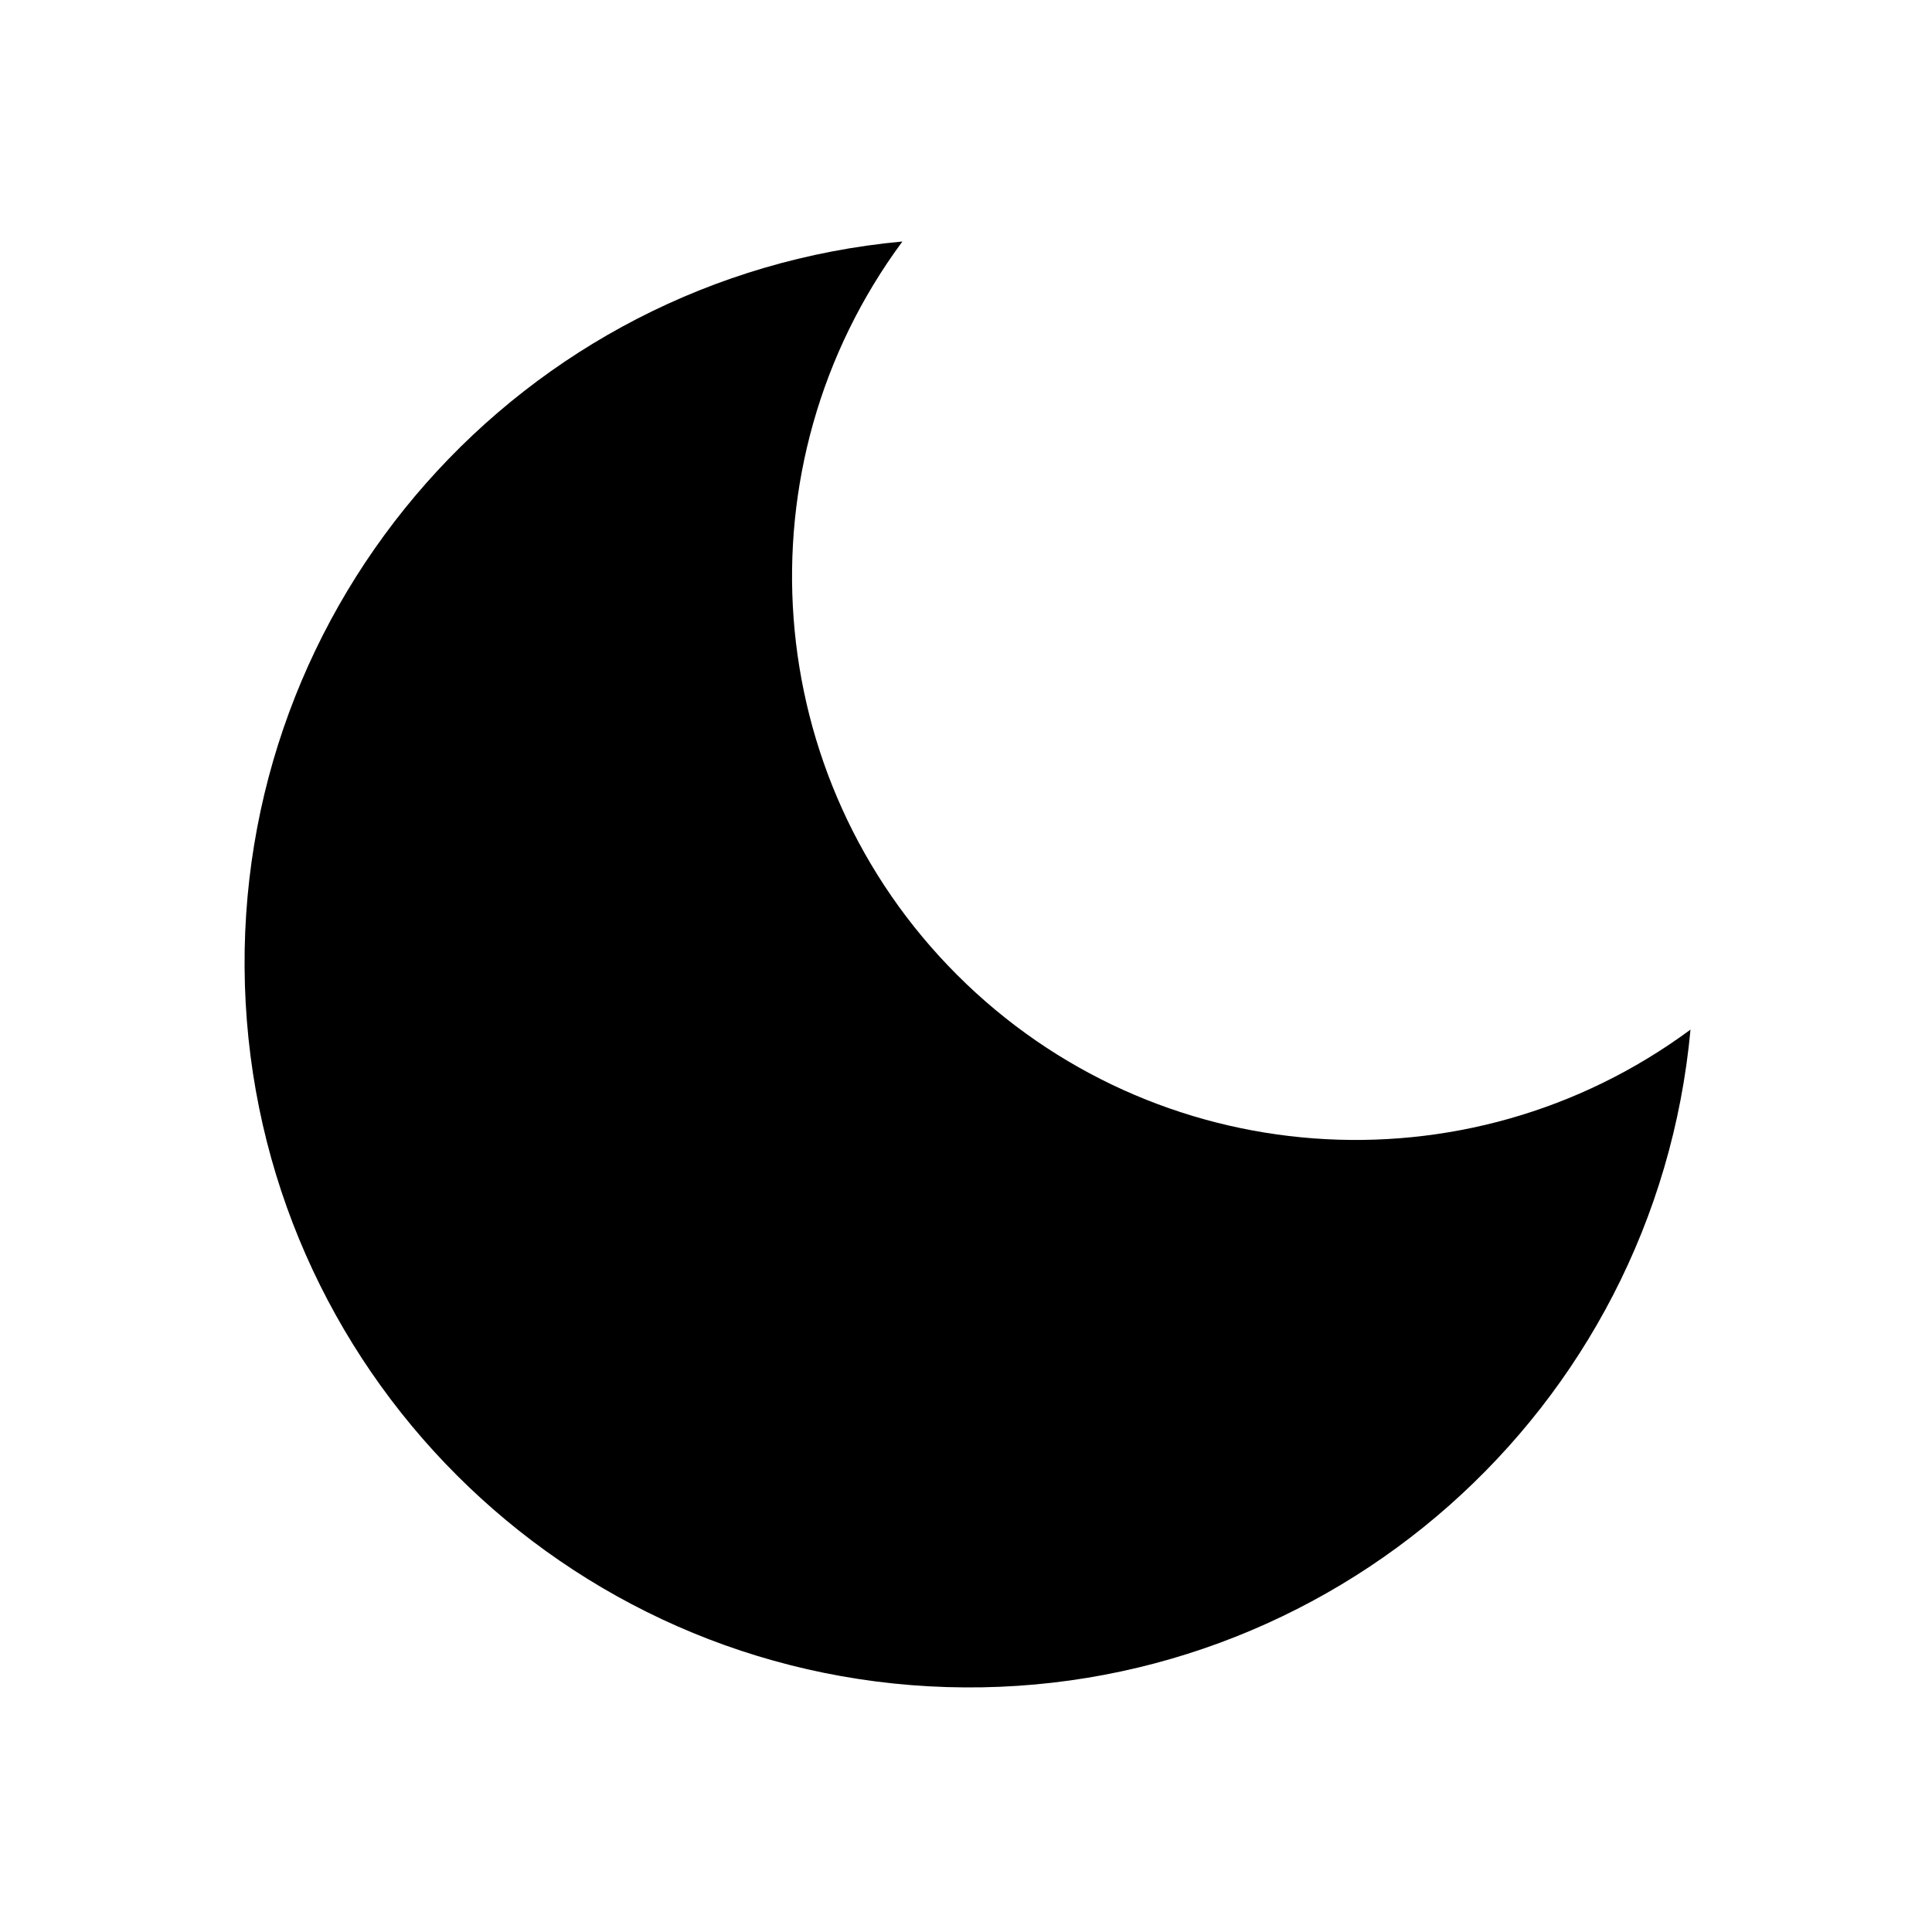
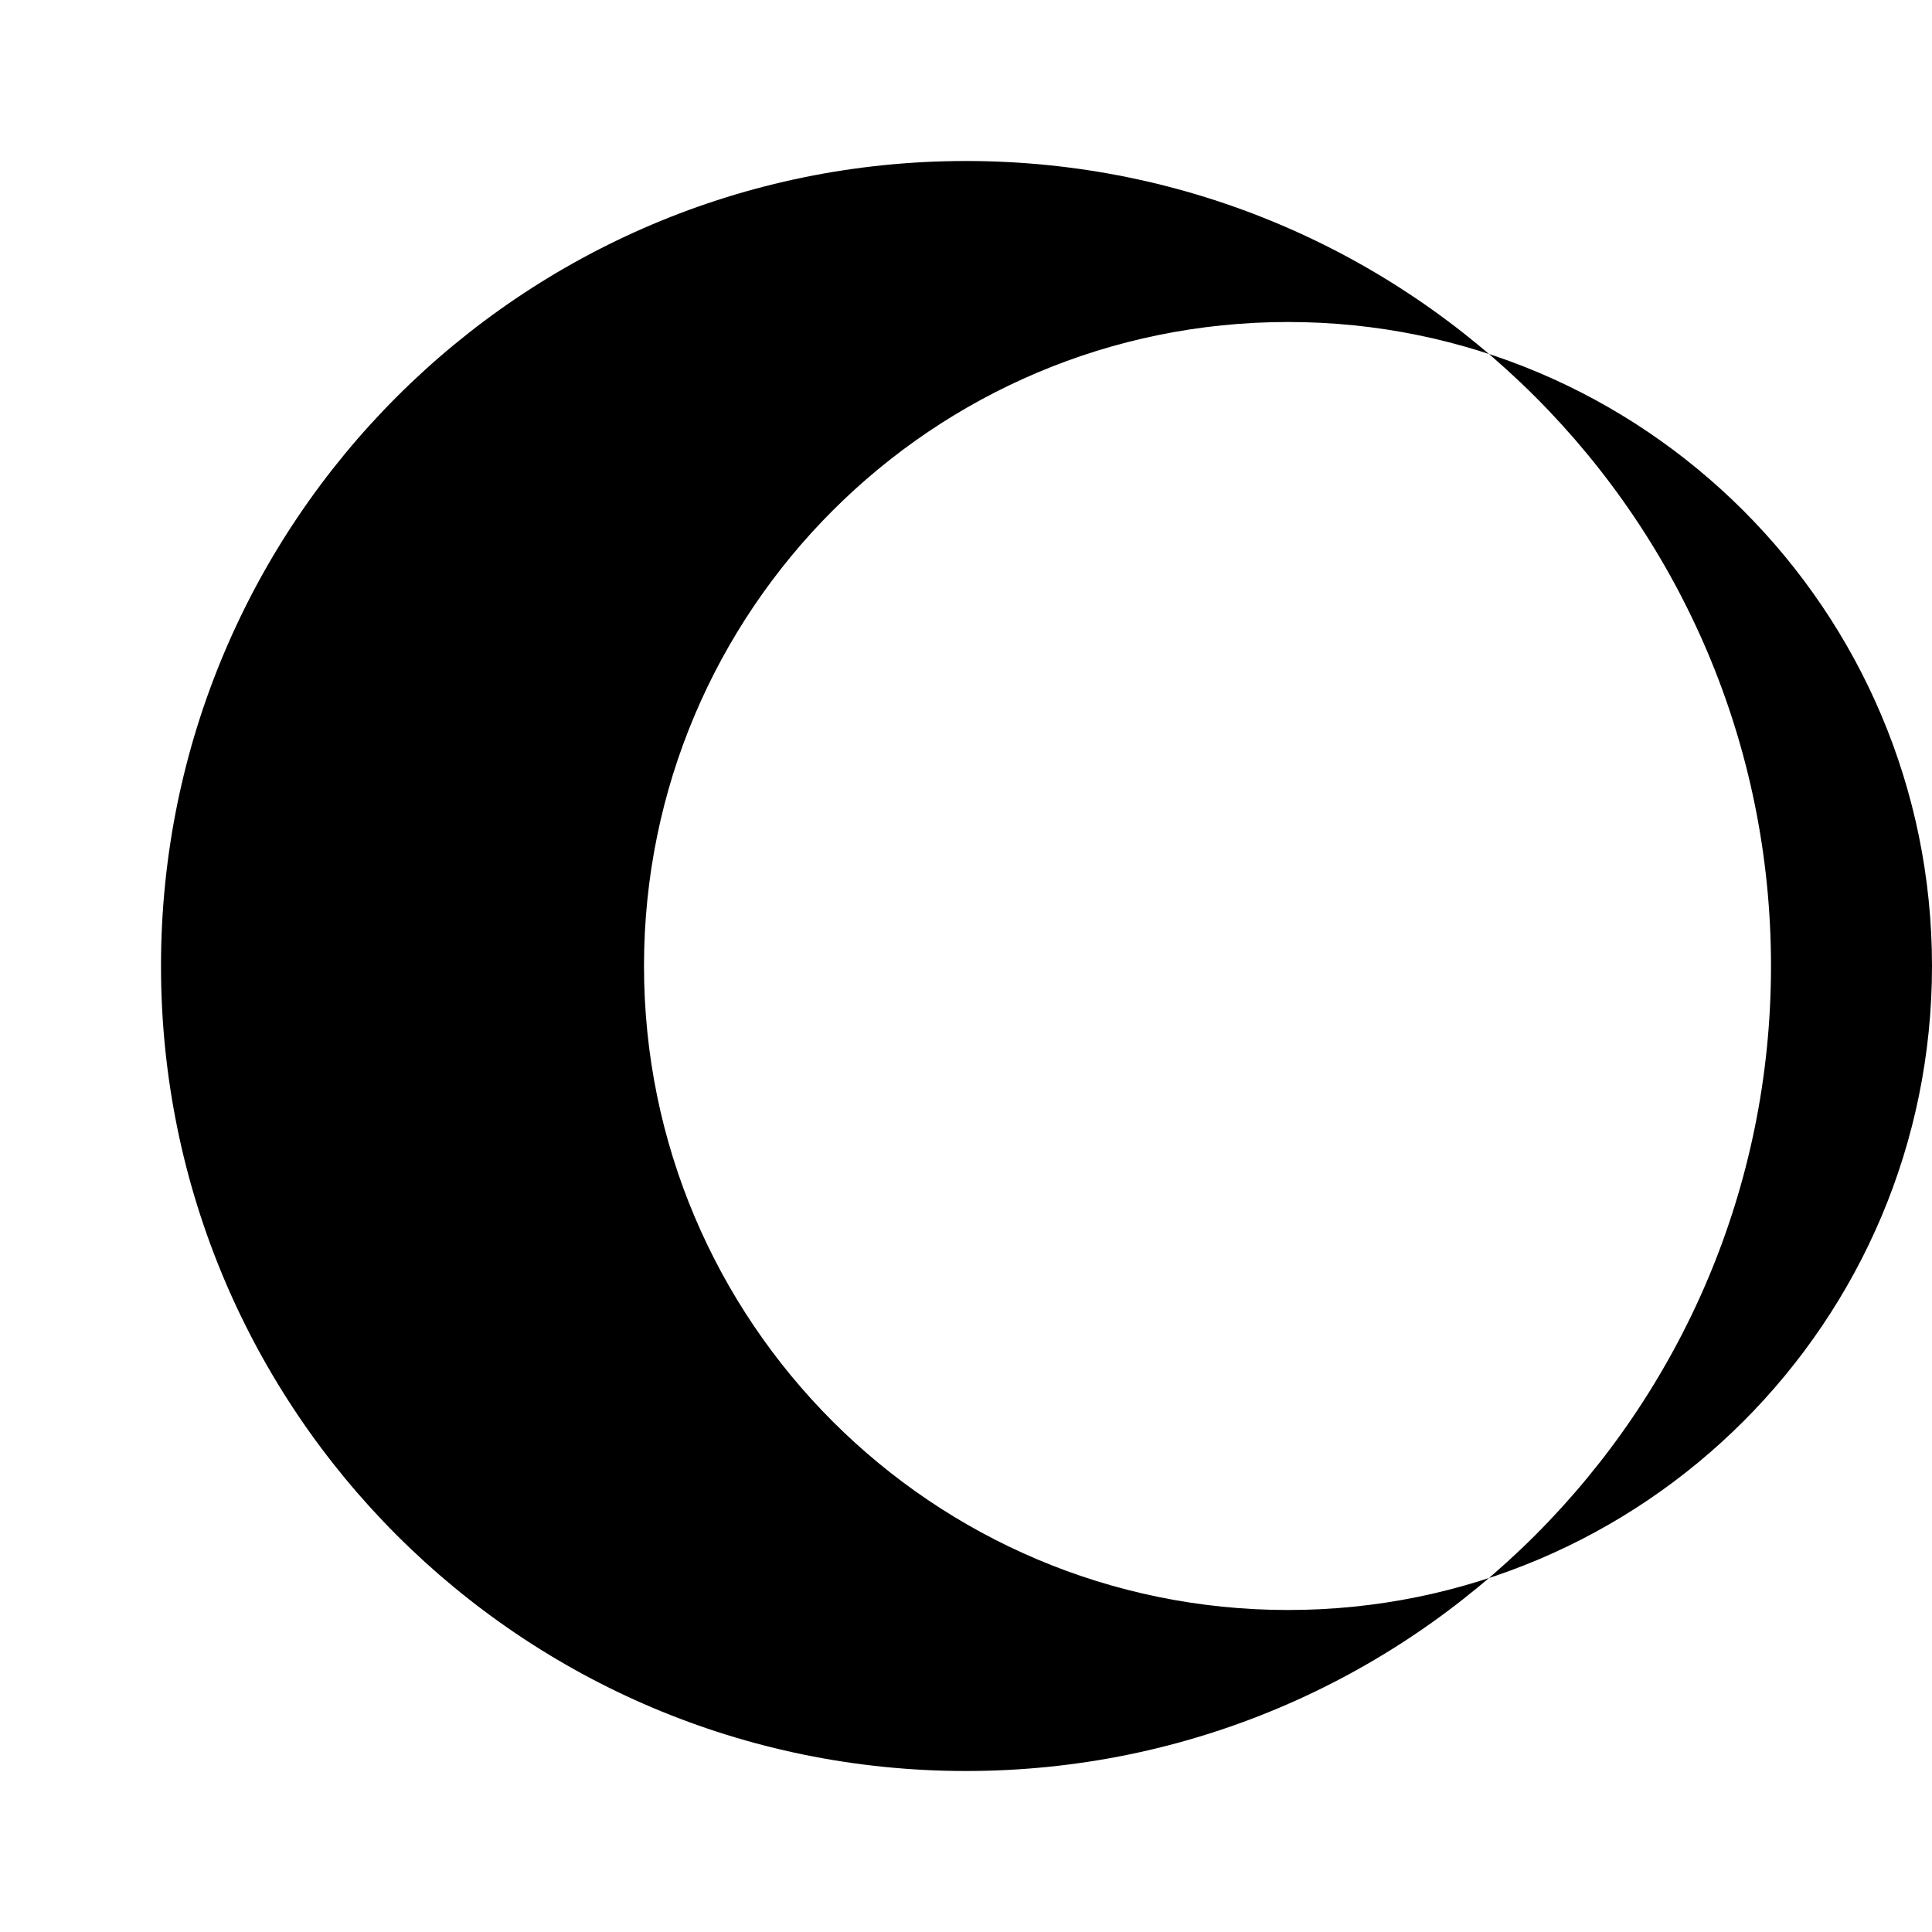
<svg xmlns="http://www.w3.org/2000/svg" viewBox="0 0 24 24" aria-hidden="true">
-   <path fill="currentColor" d="M21 12.79A9 9 0 1 1 11.21 3a7 7 0 0 0 9.79 9.79z" />
+   <path fill="currentColor" fill-rule="evenodd" d="M22 12            A10 10 0 1 1 2 12            A10 10 0 1 1 22 12 Z            M24 12            A8 8 0 1 0 8 12            A8 8 0 1 0 24 12 Z" />
</svg>
